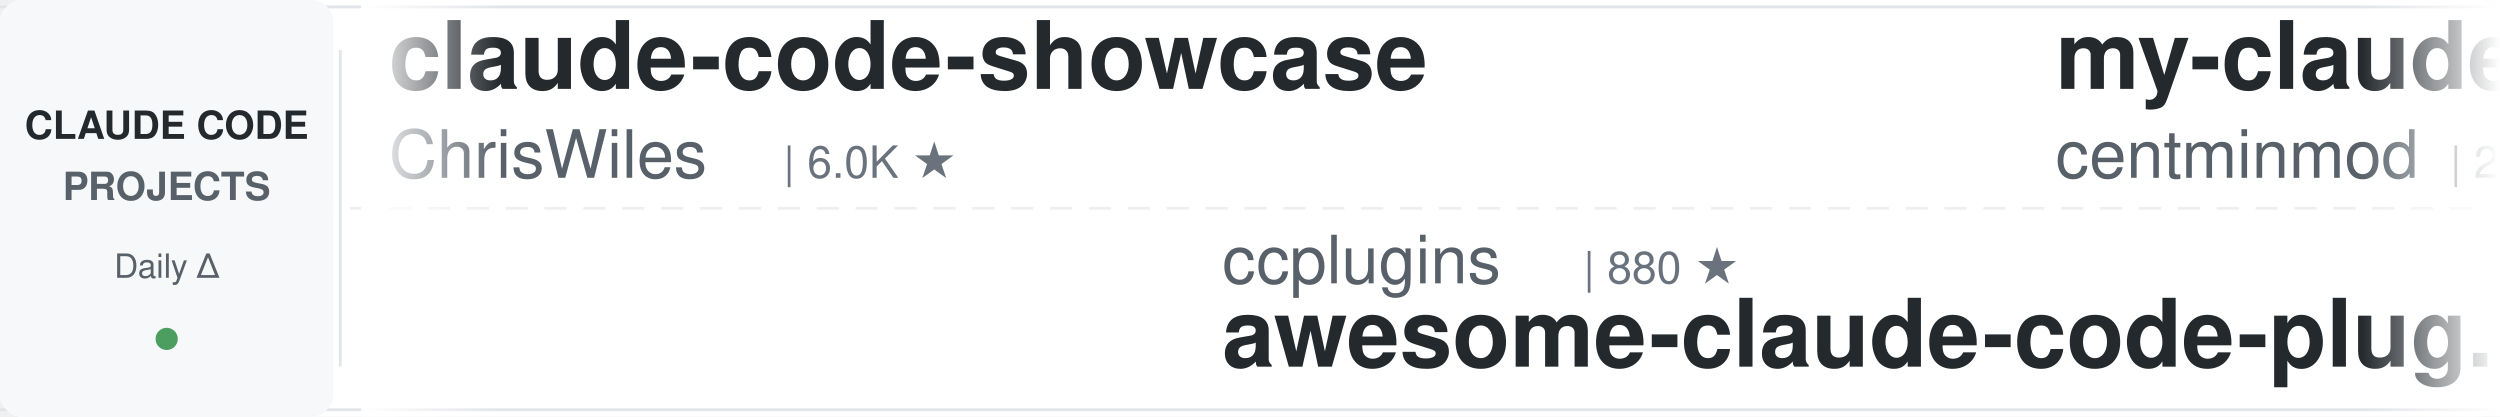
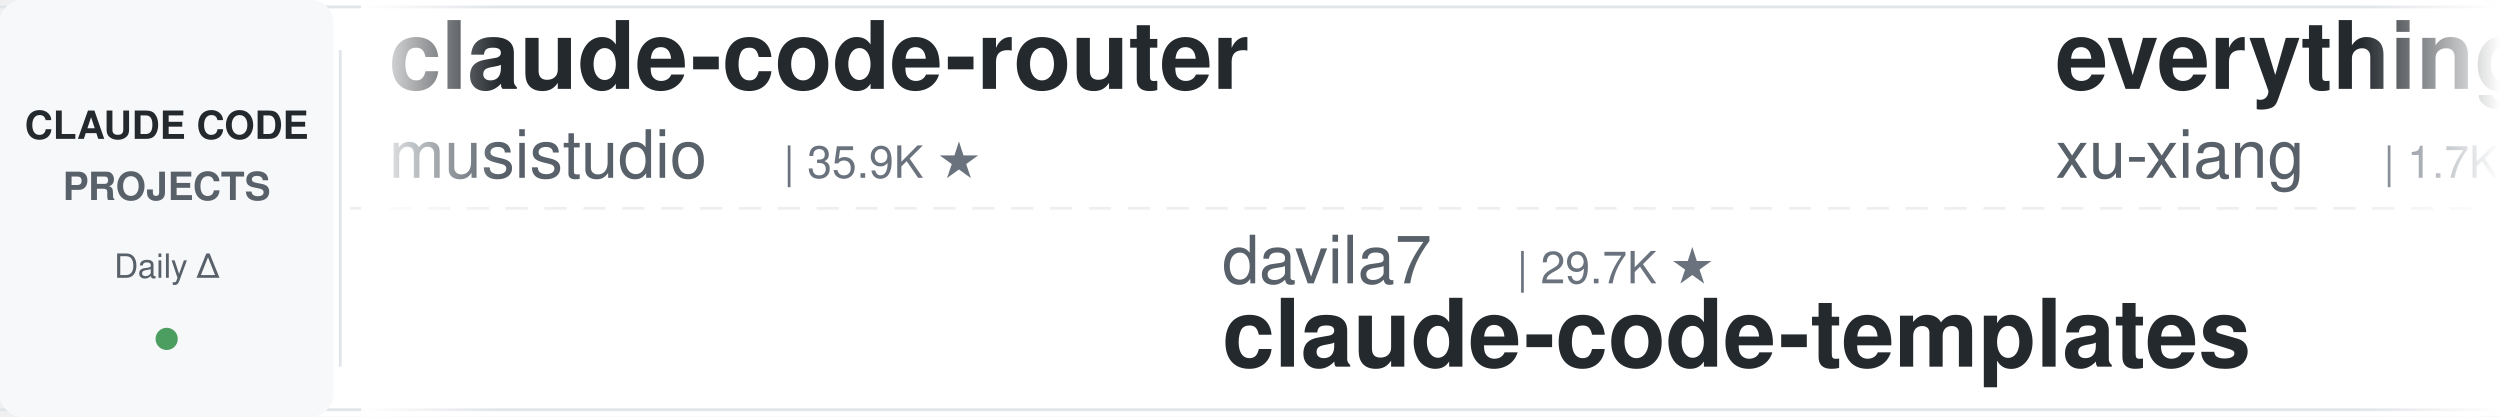
<svg xmlns="http://www.w3.org/2000/svg" width="900" height="150">
  <defs>
    <linearGradient id="leftFade" x1="0%" y1="0%" x2="100%" y2="0%">
      <stop offset="0%" style="stop-color:#ffffff;stop-opacity:1" />
      <stop offset="100%" style="stop-color:#ffffff;stop-opacity:0" />
    </linearGradient>
    <linearGradient id="rightFade" x1="0%" y1="0%" x2="100%" y2="0%">
      <stop offset="0%" style="stop-color:#ffffff;stop-opacity:0" />
      <stop offset="100%" style="stop-color:#ffffff;stop-opacity:1" />
    </linearGradient>
  </defs>
  <rect width="900" height="150" fill="#ffffff" rx="8" />
  <rect x="0" y="2" width="900" height="1" fill="#e1e4e8" />
  <rect x="0" y="147" width="900" height="1" fill="#e1e4e8" />
  <line x1="0" y1="75" x2="900" y2="75" stroke="#e1e4e8" stroke-width="1" stroke-dasharray="8 6" opacity="0.6" />
  <rect x="0" y="0" width="120" height="150" fill="#f6f8fa" rx="8" />
  <text x="60" y="50" font-family="-apple-system, BlinkMacSystemFont, 'Segoe UI', Helvetica, Arial, sans-serif" font-size="14" font-weight="600" fill="#24292e" text-anchor="middle">CLAUDE CODE</text>
  <text x="60" y="72" font-family="-apple-system, BlinkMacSystemFont, 'Segoe UI', Helvetica, Arial, sans-serif" font-size="14" font-weight="600" fill="#586069" text-anchor="middle">PROJECTS</text>
  <text x="60" y="100" font-family="-apple-system, BlinkMacSystemFont, 'Segoe UI', Helvetica, Arial, sans-serif" font-size="12" font-weight="500" fill="#586069" text-anchor="middle">Daily Δ</text>
  <circle cx="60" cy="122" r="4" fill="#22863a" opacity="0.8" />
  <rect x="122" y="18" width="1" height="114" fill="#e1e4e8" />
  <clipPath id="tickerClip">
    <rect x="130" y="0" width="770" height="150" />
  </clipPath>
  <g clip-path="url(#tickerClip)">
    <g id="tickerItems">
      <animateTransform attributeName="transform" attributeType="XML" type="translate" from="0 0" to="-3000 0" dur="54s" repeatCount="indefinite" />
      <g transform="translate(0, 0)">
-         <text x="140" y="32" font-family="-apple-system, BlinkMacSystemFont, 'Segoe UI', Helvetica, Arial, sans-serif" font-size="34" font-weight="600" fill="#24292e">claude-code-showcase</text>
-         <text x="140" y="64" font-family="-apple-system, BlinkMacSystemFont, 'Segoe UI', Helvetica, Arial, sans-serif" font-size="24" font-weight="400" fill="#586069">ChrisWiles</text>
-         <text x="282" y="64" font-family="-apple-system, BlinkMacSystemFont, 'Segoe UI', Helvetica, Arial, sans-serif" font-size="16" font-weight="500" fill="#6a737d">| 6.0K ★</text>
+         <text x="140" y="32" font-family="-apple-system, BlinkMacSystemFont, 'Segoe UI', Helvetica, Arial, sans-serif" font-size="34" font-weight="600" fill="#24292e">claude-code-router</text>
+         <text x="140" y="64" font-family="-apple-system, BlinkMacSystemFont, 'Segoe UI', Helvetica, Arial, sans-serif" font-size="24" font-weight="400" fill="#586069">musistudio</text>
+         <text x="282" y="64" font-family="-apple-system, BlinkMacSystemFont, 'Segoe UI', Helvetica, Arial, sans-serif" font-size="16" font-weight="500" fill="#6a737d">| 35.9K ★</text>
      </g>
      <g transform="translate(300, 0)">
-         <text x="140" y="102" font-family="-apple-system, BlinkMacSystemFont, 'Segoe UI', Helvetica, Arial, sans-serif" font-size="24" font-weight="400" fill="#586069">ccplugins</text>
-         <text x="270" y="102" font-family="-apple-system, BlinkMacSystemFont, 'Segoe UI', Helvetica, Arial, sans-serif" font-size="16" font-weight="500" fill="#6a737d">| 880 ★</text>
-         <text x="140" y="132" font-family="-apple-system, BlinkMacSystemFont, 'Segoe UI', Helvetica, Arial, sans-serif" font-size="34" font-weight="600" fill="#24292e">awesome-claude-code-plug...</text>
+         <text x="140" y="102" font-family="-apple-system, BlinkMacSystemFont, 'Segoe UI', Helvetica, Arial, sans-serif" font-size="24" font-weight="400" fill="#586069">davila7</text>
+         <text x="246" y="102" font-family="-apple-system, BlinkMacSystemFont, 'Segoe UI', Helvetica, Arial, sans-serif" font-size="16" font-weight="500" fill="#6a737d">| 29.7K ★</text>
+         <text x="140" y="132" font-family="-apple-system, BlinkMacSystemFont, 'Segoe UI', Helvetica, Arial, sans-serif" font-size="34" font-weight="600" fill="#24292e">claude-code-templates</text>
      </g>
      <g transform="translate(600, 0)">
-         <text x="140" y="32" font-family="-apple-system, BlinkMacSystemFont, 'Segoe UI', Helvetica, Arial, sans-serif" font-size="34" font-weight="600" fill="#24292e">my-claude-code-setup</text>
-         <text x="140" y="64" font-family="-apple-system, BlinkMacSystemFont, 'Segoe UI', Helvetica, Arial, sans-serif" font-size="24" font-weight="400" fill="#586069">centminmod</text>
-         <text x="282" y="64" font-family="-apple-system, BlinkMacSystemFont, 'Segoe UI', Helvetica, Arial, sans-serif" font-size="16" font-weight="500" fill="#6a737d">| 2.5K ★</text>
+         <text x="140" y="32" font-family="-apple-system, BlinkMacSystemFont, 'Segoe UI', Helvetica, Arial, sans-serif" font-size="34" font-weight="600" fill="#24292e">everything-claude-code-z...</text>
+         <text x="140" y="64" font-family="-apple-system, BlinkMacSystemFont, 'Segoe UI', Helvetica, Arial, sans-serif" font-size="24" font-weight="400" fill="#586069">xu-xiang</text>
+         <text x="258" y="64" font-family="-apple-system, BlinkMacSystemFont, 'Segoe UI', Helvetica, Arial, sans-serif" font-size="16" font-weight="500" fill="#6a737d">| 1.7K ★</text>
      </g>
      <g transform="translate(900, 0)">
-         <text x="140" y="102" font-family="-apple-system, BlinkMacSystemFont, 'Segoe UI', Helvetica, Arial, sans-serif" font-size="24" font-weight="400" fill="#586069">luyao618</text>
-         <text x="258" y="102" font-family="-apple-system, BlinkMacSystemFont, 'Segoe UI', Helvetica, Arial, sans-serif" font-size="16" font-weight="500" fill="#6a737d">| 1.6K ★</text>
-         <text x="140" y="132" font-family="-apple-system, BlinkMacSystemFont, 'Segoe UI', Helvetica, Arial, sans-serif" font-size="34" font-weight="600" fill="#24292e">Claude-Code-Source-Study</text>
+         <text x="140" y="102" font-family="-apple-system, BlinkMacSystemFont, 'Segoe UI', Helvetica, Arial, sans-serif" font-size="24" font-weight="400" fill="#586069">Yuyz0112</text>
+         <text x="258" y="102" font-family="-apple-system, BlinkMacSystemFont, 'Segoe UI', Helvetica, Arial, sans-serif" font-size="16" font-weight="500" fill="#6a737d">| 2.4K ★</text>
+         <text x="140" y="132" font-family="-apple-system, BlinkMacSystemFont, 'Segoe UI', Helvetica, Arial, sans-serif" font-size="34" font-weight="600" fill="#24292e">claude-code-reverse</text>
      </g>
      <g transform="translate(1200, 0)">
-         <text x="140" y="32" font-family="-apple-system, BlinkMacSystemFont, 'Segoe UI', Helvetica, Arial, sans-serif" font-size="34" font-weight="600" fill="#24292e">claude-code-source-build</text>
-         <text x="140" y="64" font-family="-apple-system, BlinkMacSystemFont, 'Segoe UI', Helvetica, Arial, sans-serif" font-size="24" font-weight="400" fill="#586069">andrew-kramer-inno</text>
-         <text x="378" y="64" font-family="-apple-system, BlinkMacSystemFont, 'Segoe UI', Helvetica, Arial, sans-serif" font-size="16" font-weight="500" fill="#6a737d">| 595 ★</text>
+         <text x="140" y="32" font-family="-apple-system, BlinkMacSystemFont, 'Segoe UI', Helvetica, Arial, sans-serif" font-size="34" font-weight="600" fill="#24292e">claude-code-action</text>
+         <text x="140" y="64" font-family="-apple-system, BlinkMacSystemFont, 'Segoe UI', Helvetica, Arial, sans-serif" font-size="24" font-weight="400" fill="#586069">anthropics</text>
+         <text x="282" y="64" font-family="-apple-system, BlinkMacSystemFont, 'Segoe UI', Helvetica, Arial, sans-serif" font-size="16" font-weight="500" fill="#6a737d">| 8.4K ★</text>
      </g>
      <g transform="translate(1500, 0)">
-         <text x="140" y="102" font-family="-apple-system, BlinkMacSystemFont, 'Segoe UI', Helvetica, Arial, sans-serif" font-size="24" font-weight="400" fill="#586069">feiskyer</text>
-         <text x="258" y="102" font-family="-apple-system, BlinkMacSystemFont, 'Segoe UI', Helvetica, Arial, sans-serif" font-size="16" font-weight="500" fill="#6a737d">| 1.6K ★</text>
-         <text x="140" y="132" font-family="-apple-system, BlinkMacSystemFont, 'Segoe UI', Helvetica, Arial, sans-serif" font-size="34" font-weight="600" fill="#24292e">claude-code-settings</text>
+         <text x="140" y="102" font-family="-apple-system, BlinkMacSystemFont, 'Segoe UI', Helvetica, Arial, sans-serif" font-size="24" font-weight="400" fill="#586069">huangserva</text>
+         <text x="282" y="102" font-family="-apple-system, BlinkMacSystemFont, 'Segoe UI', Helvetica, Arial, sans-serif" font-size="16" font-weight="500" fill="#6a737d">| 621 ★</text>
+         <text x="140" y="132" font-family="-apple-system, BlinkMacSystemFont, 'Segoe UI', Helvetica, Arial, sans-serif" font-size="34" font-weight="600" fill="#24292e">claude-code-cli</text>
      </g>
      <g transform="translate(1800, 0)">
-         <text x="140" y="32" font-family="-apple-system, BlinkMacSystemFont, 'Segoe UI', Helvetica, Arial, sans-serif" font-size="34" font-weight="600" fill="#24292e">sc-claude-code-files</text>
-         <text x="140" y="64" font-family="-apple-system, BlinkMacSystemFont, 'Segoe UI', Helvetica, Arial, sans-serif" font-size="24" font-weight="400" fill="#586069">https-deeplearning-ai</text>
-         <text x="414" y="64" font-family="-apple-system, BlinkMacSystemFont, 'Segoe UI', Helvetica, Arial, sans-serif" font-size="16" font-weight="500" fill="#6a737d">| 534 ★</text>
-       </g>
-       <g transform="translate(2100, 0)">
-         <text x="140" y="102" font-family="-apple-system, BlinkMacSystemFont, 'Segoe UI', Helvetica, Arial, sans-serif" font-size="24" font-weight="400" fill="#586069">anthropics</text>
-         <text x="282" y="102" font-family="-apple-system, BlinkMacSystemFont, 'Segoe UI', Helvetica, Arial, sans-serif" font-size="16" font-weight="500" fill="#6a737d">| 162.0K ★</text>
-         <text x="140" y="132" font-family="-apple-system, BlinkMacSystemFont, 'Segoe UI', Helvetica, Arial, sans-serif" font-size="34" font-weight="600" fill="#24292e">skills</text>
-       </g>
-       <g transform="translate(2400, 0)">
        <text x="140" y="32" font-family="-apple-system, BlinkMacSystemFont, 'Segoe UI', Helvetica, Arial, sans-serif" font-size="34" font-weight="600" fill="#24292e">claude-code-engineering</text>
        <text x="140" y="64" font-family="-apple-system, BlinkMacSystemFont, 'Segoe UI', Helvetica, Arial, sans-serif" font-size="24" font-weight="400" fill="#586069">huangjia2019</text>
        <text x="306" y="64" font-family="-apple-system, BlinkMacSystemFont, 'Segoe UI', Helvetica, Arial, sans-serif" font-size="16" font-weight="500" fill="#6a737d">| 990 ★</text>
      </g>
+       <g transform="translate(2100, 0)">
+         <text x="140" y="102" font-family="-apple-system, BlinkMacSystemFont, 'Segoe UI', Helvetica, Arial, sans-serif" font-size="24" font-weight="400" fill="#586069">Windy3f3f3f3f</text>
+         <text x="318" y="102" font-family="-apple-system, BlinkMacSystemFont, 'Segoe UI', Helvetica, Arial, sans-serif" font-size="16" font-weight="500" fill="#6a737d">| 2.4K ★</text>
+         <text x="140" y="132" font-family="-apple-system, BlinkMacSystemFont, 'Segoe UI', Helvetica, Arial, sans-serif" font-size="34" font-weight="600" fill="#24292e">claude-code-from-scratch</text>
+       </g>
+       <g transform="translate(2400, 0)">
+         <text x="140" y="32" font-family="-apple-system, BlinkMacSystemFont, 'Segoe UI', Helvetica, Arial, sans-serif" font-size="34" font-weight="600" fill="#24292e">claude-code-transcripts</text>
+         <text x="140" y="64" font-family="-apple-system, BlinkMacSystemFont, 'Segoe UI', Helvetica, Arial, sans-serif" font-size="24" font-weight="400" fill="#586069">simonw</text>
+         <text x="234" y="64" font-family="-apple-system, BlinkMacSystemFont, 'Segoe UI', Helvetica, Arial, sans-serif" font-size="16" font-weight="500" fill="#6a737d">| 1.6K ★</text>
+       </g>
      <g transform="translate(2700, 0)">
-         <text x="140" y="102" font-family="-apple-system, BlinkMacSystemFont, 'Segoe UI', Helvetica, Arial, sans-serif" font-size="24" font-weight="400" fill="#586069">OneRedOak</text>
-         <text x="270" y="102" font-family="-apple-system, BlinkMacSystemFont, 'Segoe UI', Helvetica, Arial, sans-serif" font-size="16" font-weight="500" fill="#6a737d">| 3.9K ★</text>
-         <text x="140" y="132" font-family="-apple-system, BlinkMacSystemFont, 'Segoe UI', Helvetica, Arial, sans-serif" font-size="34" font-weight="600" fill="#24292e">claude-code-workflows</text>
+         <text x="140" y="102" font-family="-apple-system, BlinkMacSystemFont, 'Segoe UI', Helvetica, Arial, sans-serif" font-size="24" font-weight="400" fill="#586069">VILA-Lab</text>
+         <text x="258" y="102" font-family="-apple-system, BlinkMacSystemFont, 'Segoe UI', Helvetica, Arial, sans-serif" font-size="16" font-weight="500" fill="#6a737d">| 1.9K ★</text>
+         <text x="140" y="132" font-family="-apple-system, BlinkMacSystemFont, 'Segoe UI', Helvetica, Arial, sans-serif" font-size="34" font-weight="600" fill="#24292e">Dive-into-Claude-Code</text>
      </g>
      <g transform="translate(3000, 0)">
-         <text x="140" y="32" font-family="-apple-system, BlinkMacSystemFont, 'Segoe UI', Helvetica, Arial, sans-serif" font-size="34" font-weight="600" fill="#24292e">claude-code-showcase</text>
-         <text x="140" y="64" font-family="-apple-system, BlinkMacSystemFont, 'Segoe UI', Helvetica, Arial, sans-serif" font-size="24" font-weight="400" fill="#586069">ChrisWiles</text>
-         <text x="282" y="64" font-family="-apple-system, BlinkMacSystemFont, 'Segoe UI', Helvetica, Arial, sans-serif" font-size="16" font-weight="500" fill="#6a737d">| 6.0K ★</text>
+         <text x="140" y="32" font-family="-apple-system, BlinkMacSystemFont, 'Segoe UI', Helvetica, Arial, sans-serif" font-size="34" font-weight="600" fill="#24292e">claude-code-router</text>
+         <text x="140" y="64" font-family="-apple-system, BlinkMacSystemFont, 'Segoe UI', Helvetica, Arial, sans-serif" font-size="24" font-weight="400" fill="#586069">musistudio</text>
+         <text x="282" y="64" font-family="-apple-system, BlinkMacSystemFont, 'Segoe UI', Helvetica, Arial, sans-serif" font-size="16" font-weight="500" fill="#6a737d">| 35.9K ★</text>
      </g>
      <g transform="translate(3300, 0)">
-         <text x="140" y="102" font-family="-apple-system, BlinkMacSystemFont, 'Segoe UI', Helvetica, Arial, sans-serif" font-size="24" font-weight="400" fill="#586069">ccplugins</text>
-         <text x="270" y="102" font-family="-apple-system, BlinkMacSystemFont, 'Segoe UI', Helvetica, Arial, sans-serif" font-size="16" font-weight="500" fill="#6a737d">| 880 ★</text>
-         <text x="140" y="132" font-family="-apple-system, BlinkMacSystemFont, 'Segoe UI', Helvetica, Arial, sans-serif" font-size="34" font-weight="600" fill="#24292e">awesome-claude-code-plug...</text>
+         <text x="140" y="102" font-family="-apple-system, BlinkMacSystemFont, 'Segoe UI', Helvetica, Arial, sans-serif" font-size="24" font-weight="400" fill="#586069">davila7</text>
+         <text x="246" y="102" font-family="-apple-system, BlinkMacSystemFont, 'Segoe UI', Helvetica, Arial, sans-serif" font-size="16" font-weight="500" fill="#6a737d">| 29.7K ★</text>
+         <text x="140" y="132" font-family="-apple-system, BlinkMacSystemFont, 'Segoe UI', Helvetica, Arial, sans-serif" font-size="34" font-weight="600" fill="#24292e">claude-code-templates</text>
      </g>
      <g transform="translate(3600, 0)">
-         <text x="140" y="32" font-family="-apple-system, BlinkMacSystemFont, 'Segoe UI', Helvetica, Arial, sans-serif" font-size="34" font-weight="600" fill="#24292e">my-claude-code-setup</text>
-         <text x="140" y="64" font-family="-apple-system, BlinkMacSystemFont, 'Segoe UI', Helvetica, Arial, sans-serif" font-size="24" font-weight="400" fill="#586069">centminmod</text>
-         <text x="282" y="64" font-family="-apple-system, BlinkMacSystemFont, 'Segoe UI', Helvetica, Arial, sans-serif" font-size="16" font-weight="500" fill="#6a737d">| 2.5K ★</text>
+         <text x="140" y="32" font-family="-apple-system, BlinkMacSystemFont, 'Segoe UI', Helvetica, Arial, sans-serif" font-size="34" font-weight="600" fill="#24292e">everything-claude-code-z...</text>
+         <text x="140" y="64" font-family="-apple-system, BlinkMacSystemFont, 'Segoe UI', Helvetica, Arial, sans-serif" font-size="24" font-weight="400" fill="#586069">xu-xiang</text>
+         <text x="258" y="64" font-family="-apple-system, BlinkMacSystemFont, 'Segoe UI', Helvetica, Arial, sans-serif" font-size="16" font-weight="500" fill="#6a737d">| 1.7K ★</text>
      </g>
      <g transform="translate(3900, 0)">
-         <text x="140" y="102" font-family="-apple-system, BlinkMacSystemFont, 'Segoe UI', Helvetica, Arial, sans-serif" font-size="24" font-weight="400" fill="#586069">luyao618</text>
-         <text x="258" y="102" font-family="-apple-system, BlinkMacSystemFont, 'Segoe UI', Helvetica, Arial, sans-serif" font-size="16" font-weight="500" fill="#6a737d">| 1.6K ★</text>
-         <text x="140" y="132" font-family="-apple-system, BlinkMacSystemFont, 'Segoe UI', Helvetica, Arial, sans-serif" font-size="34" font-weight="600" fill="#24292e">Claude-Code-Source-Study</text>
+         <text x="140" y="102" font-family="-apple-system, BlinkMacSystemFont, 'Segoe UI', Helvetica, Arial, sans-serif" font-size="24" font-weight="400" fill="#586069">Yuyz0112</text>
+         <text x="258" y="102" font-family="-apple-system, BlinkMacSystemFont, 'Segoe UI', Helvetica, Arial, sans-serif" font-size="16" font-weight="500" fill="#6a737d">| 2.4K ★</text>
+         <text x="140" y="132" font-family="-apple-system, BlinkMacSystemFont, 'Segoe UI', Helvetica, Arial, sans-serif" font-size="34" font-weight="600" fill="#24292e">claude-code-reverse</text>
      </g>
    </g>
  </g>
  <rect x="130" y="0" width="50" height="150" fill="url(#leftFade)" />
  <rect x="850" y="0" width="50" height="150" fill="url(#rightFade)" />
</svg>
